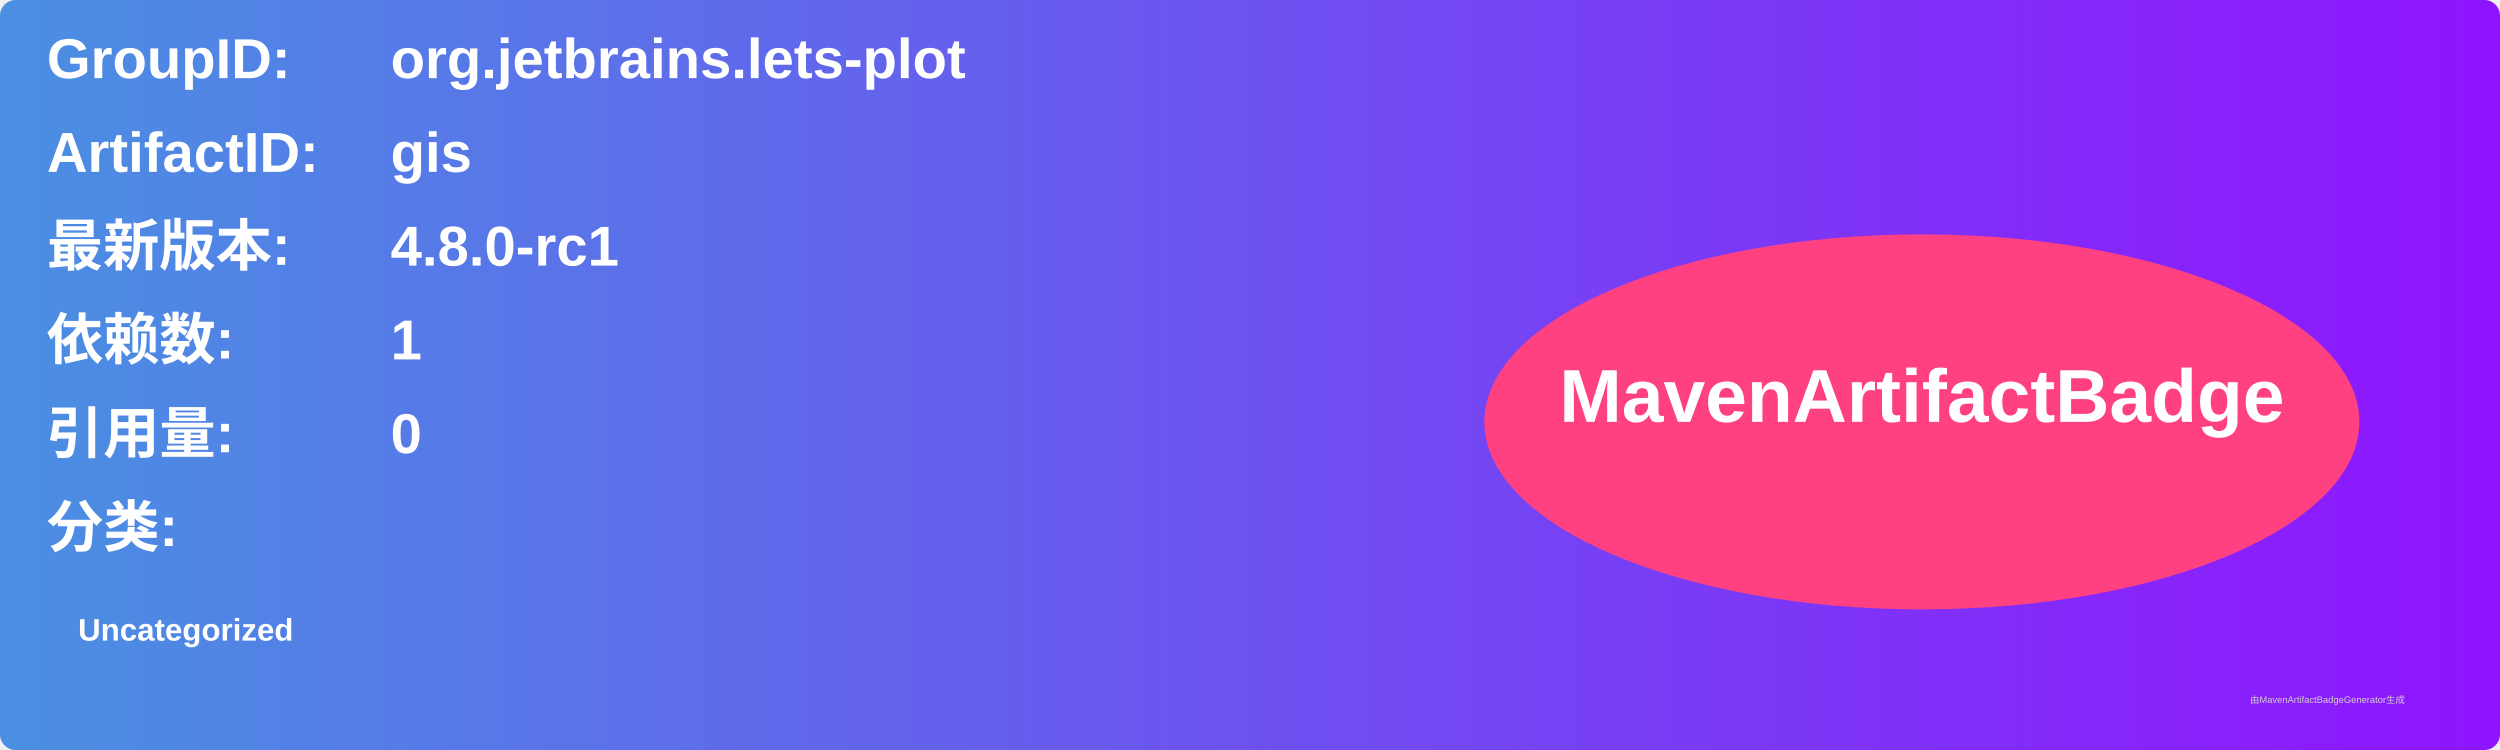
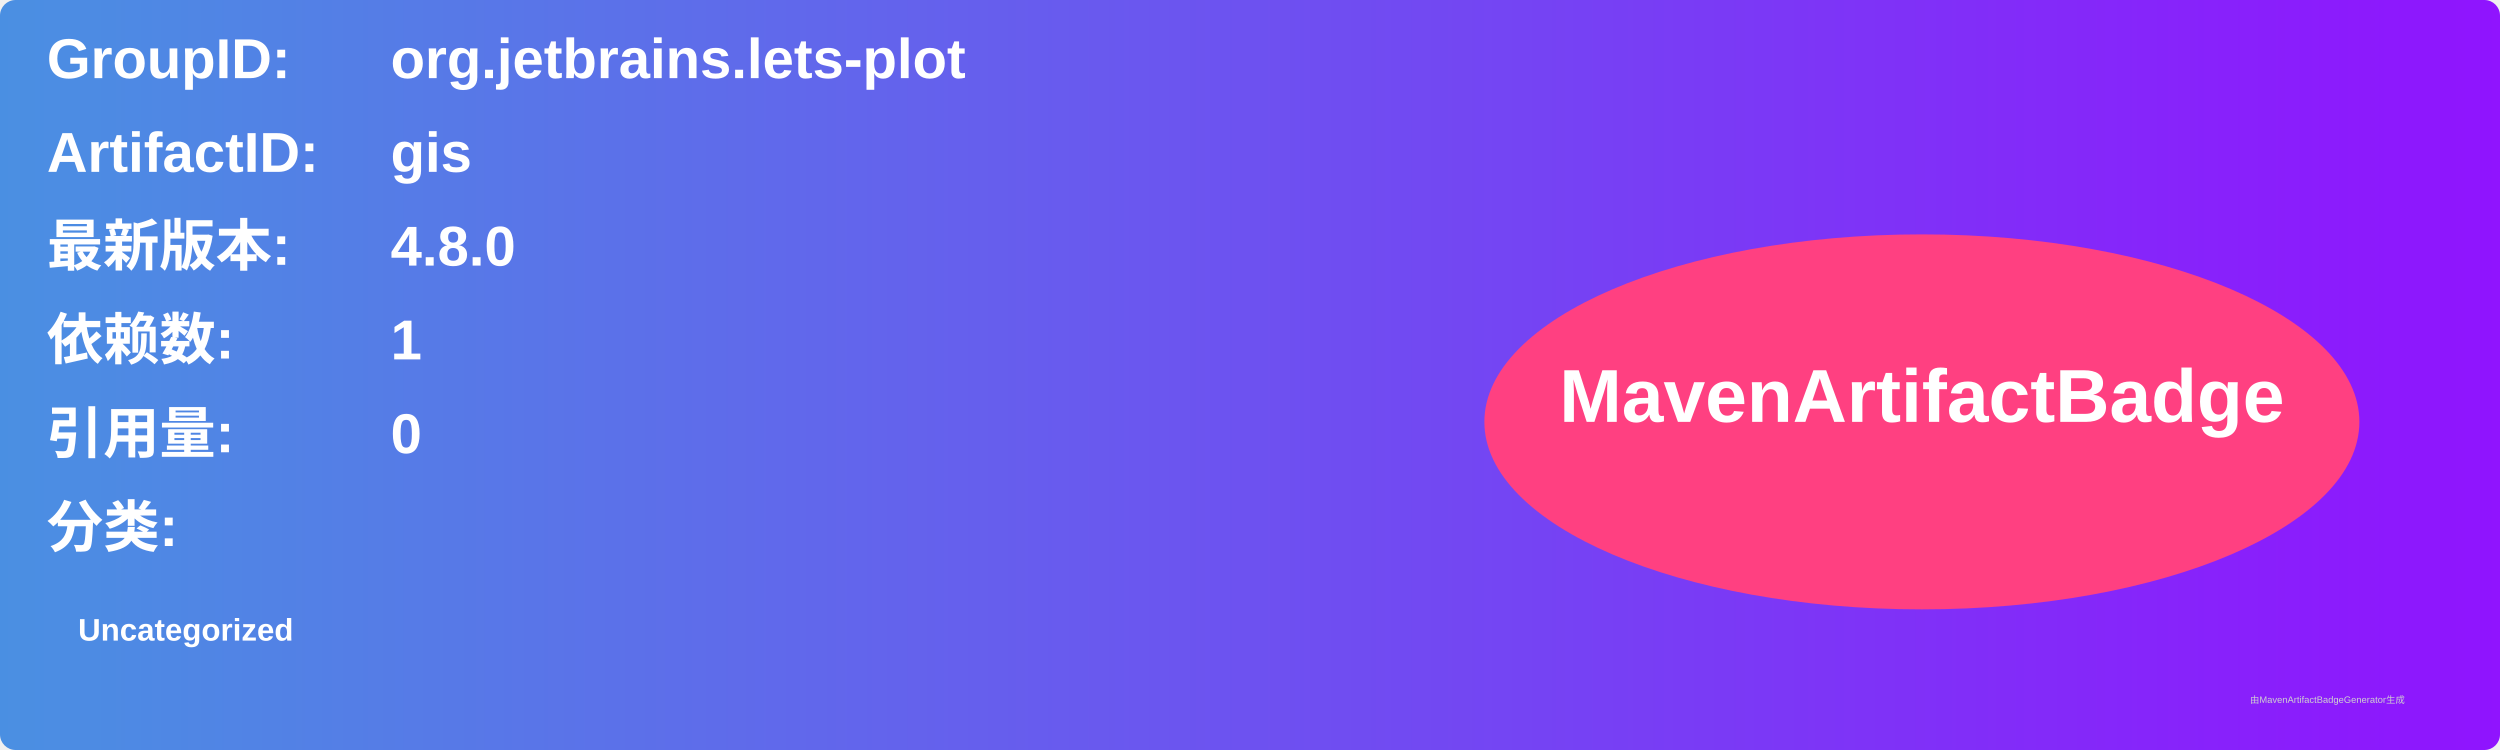
<svg xmlns="http://www.w3.org/2000/svg" width="800" height="240" viewBox="0 0 800 240">
  <linearGradient id="grad" x1="0%" y1="0%" x2="100%" y2="0%">
    <stop offset="0%" stop-color="#4a90e2" />
    <stop offset="100%" stop-color="#9013fe" />
  </linearGradient>
  <rect width="100%" height="100%" rx="5" ry="5" fill="url(#grad)" />
  <g transform="translate(15, 15)">
    <text x="0" y="10" font-family="Arial" font-size="18" fill="white" font-weight="bold" width="260">GroupID:</text>
    <text x="110" y="10" font-family="Arial" font-size="18" fill="white" font-weight="bold" width="460">org.jetbrains.lets-plot</text>
    <text x="0" y="40" font-family="Arial" font-size="18" fill="white" font-weight="bold" width="260">ArtifactID:</text>
    <text x="110" y="40" font-family="Arial" font-size="18" fill="white" font-weight="bold" width="460">gis</text>
    <text x="0" y="70" font-family="Arial" font-size="18" fill="white" font-weight="bold">最新版本:</text>
    <text x="110" y="70" font-family="Arial" font-size="18" fill="white" font-weight="bold">
-       <tspan font-weight="bold">4.8.0-rc1</tspan>
+       <tspan font-weight="bold">4.8.0</tspan>
    </text>
    <text x="0" y="100" font-family="Arial" font-size="18" fill="white" font-weight="bold">依赖数: </text>
    <text x="110" y="100" font-family="Arial" font-size="18" fill="white">
      <tspan font-weight="bold">1</tspan>
    </text>
    <text x="0" y="130" font-family="Arial" font-size="18" fill="white" font-weight="bold">引用量: </text>
    <text x="110" y="130" font-family="Arial" font-size="18" fill="white">
      <tspan font-weight="bold">0</tspan>
    </text>
    <text x="0" y="160" font-family="Arial" font-size="18" fill="white" font-weight="bold">分类:</text>
    <text x="10" y="190" font-family="Arial" font-size="10" fill="white">
      <tspan font-weight="bold">Uncategorized</tspan>
    </text>
    <ellipse cx="600" cy="120" rx="140" ry="60" fill="#ff4081" />
    <text x="600" y="120" text-anchor="middle" font-family="Arial" font-size="24" fill="white" font-weight="bold">MavenArtifactBadge</text>
  </g>
  <text x="720" y="225" font-family="Arial" font-size="3" fill="#d0d0d0">由MavenArtifactBadgeGenerator生成</text>
</svg>
